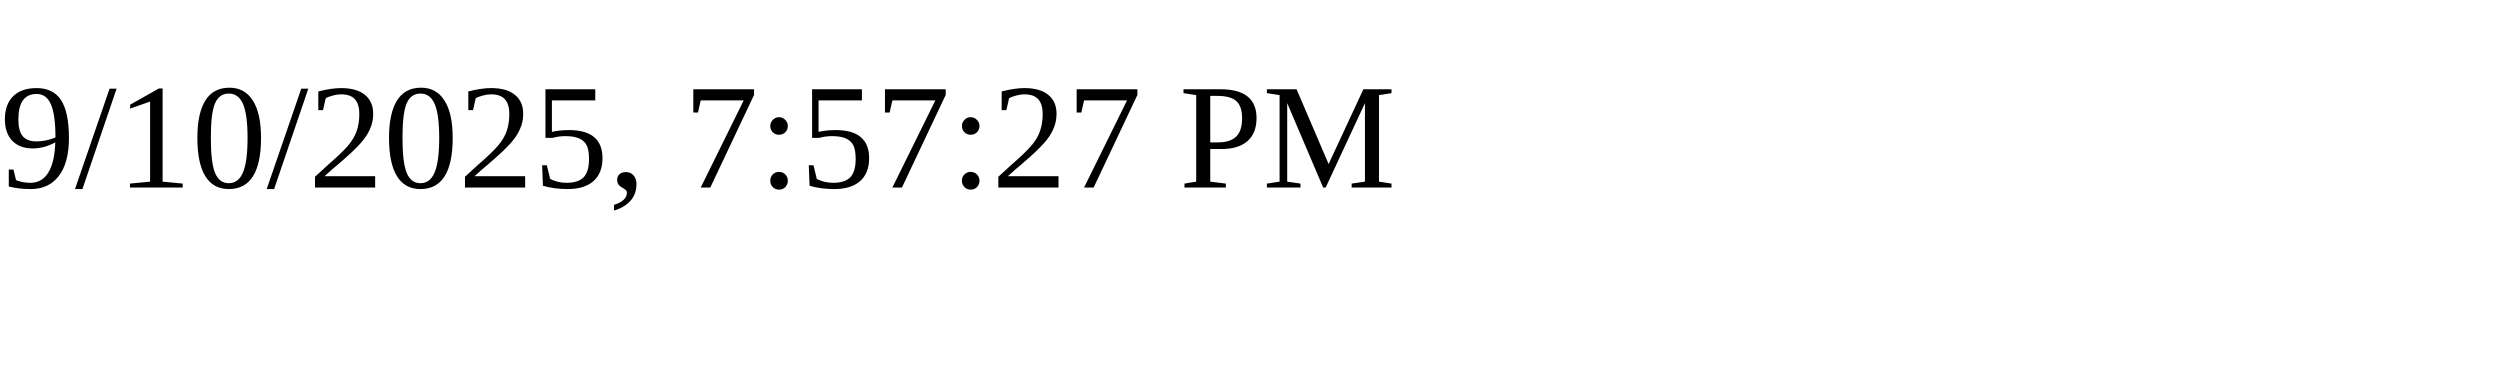
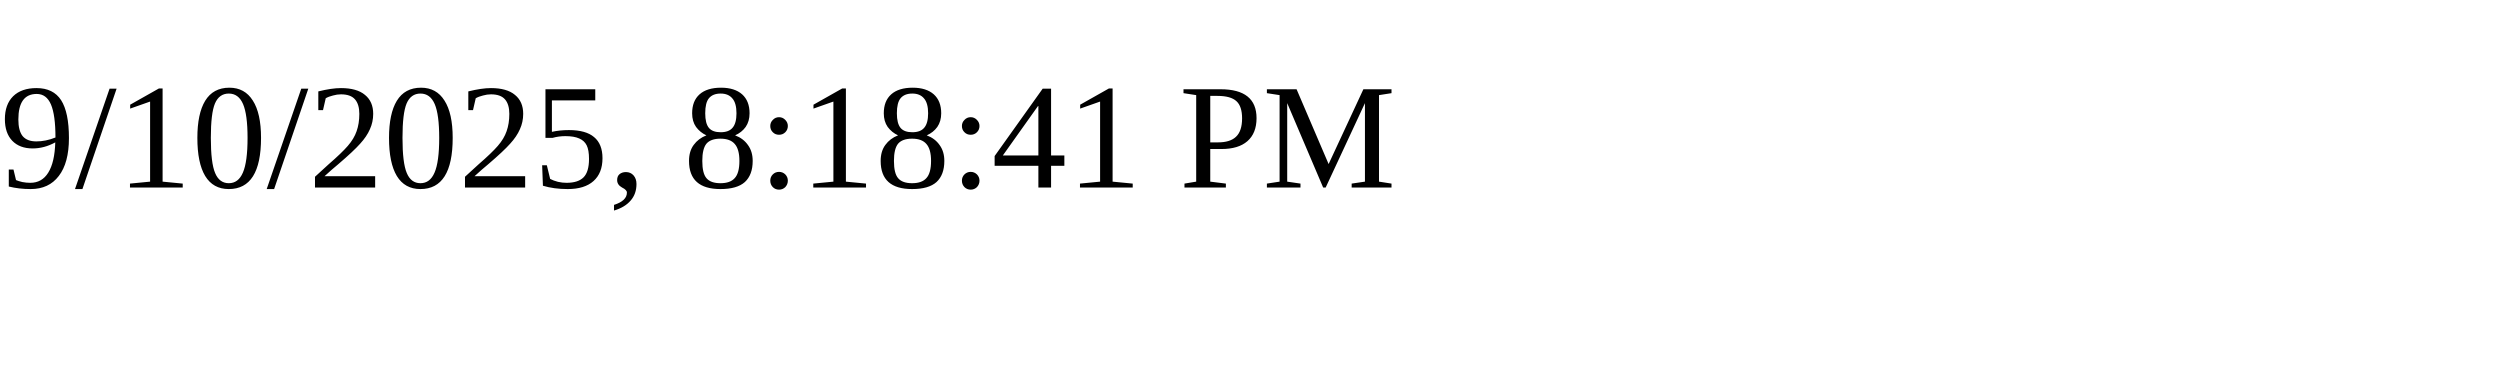
<svg xmlns="http://www.w3.org/2000/svg" height="30" width="200">
-   <text x="0" y="15">9/10/2025, 7:57:27 PM</text>
+   <text x="0" y="15">9/10/2025, 8:18:41 PM</text>
</svg>
